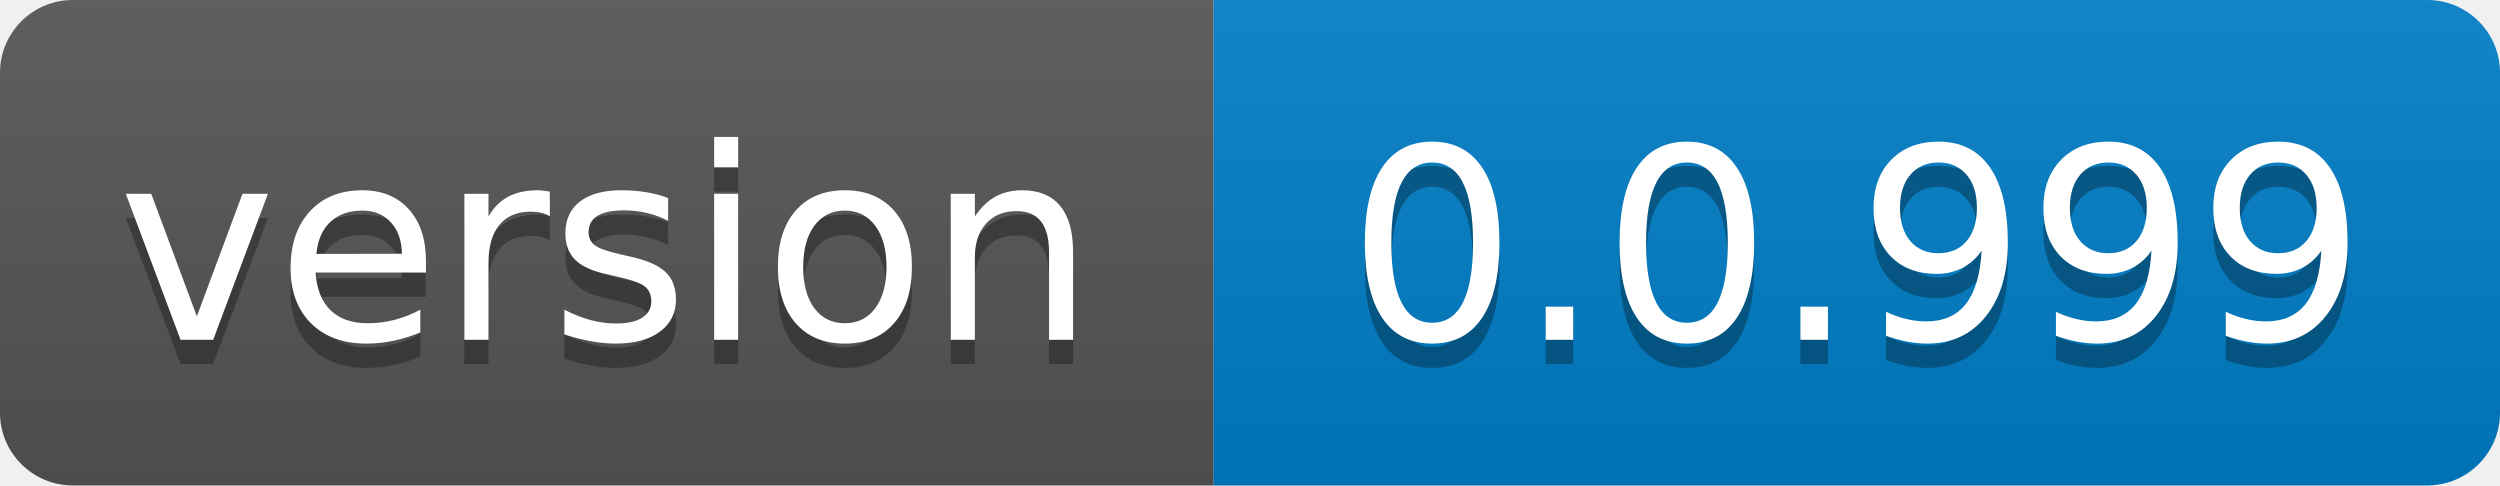
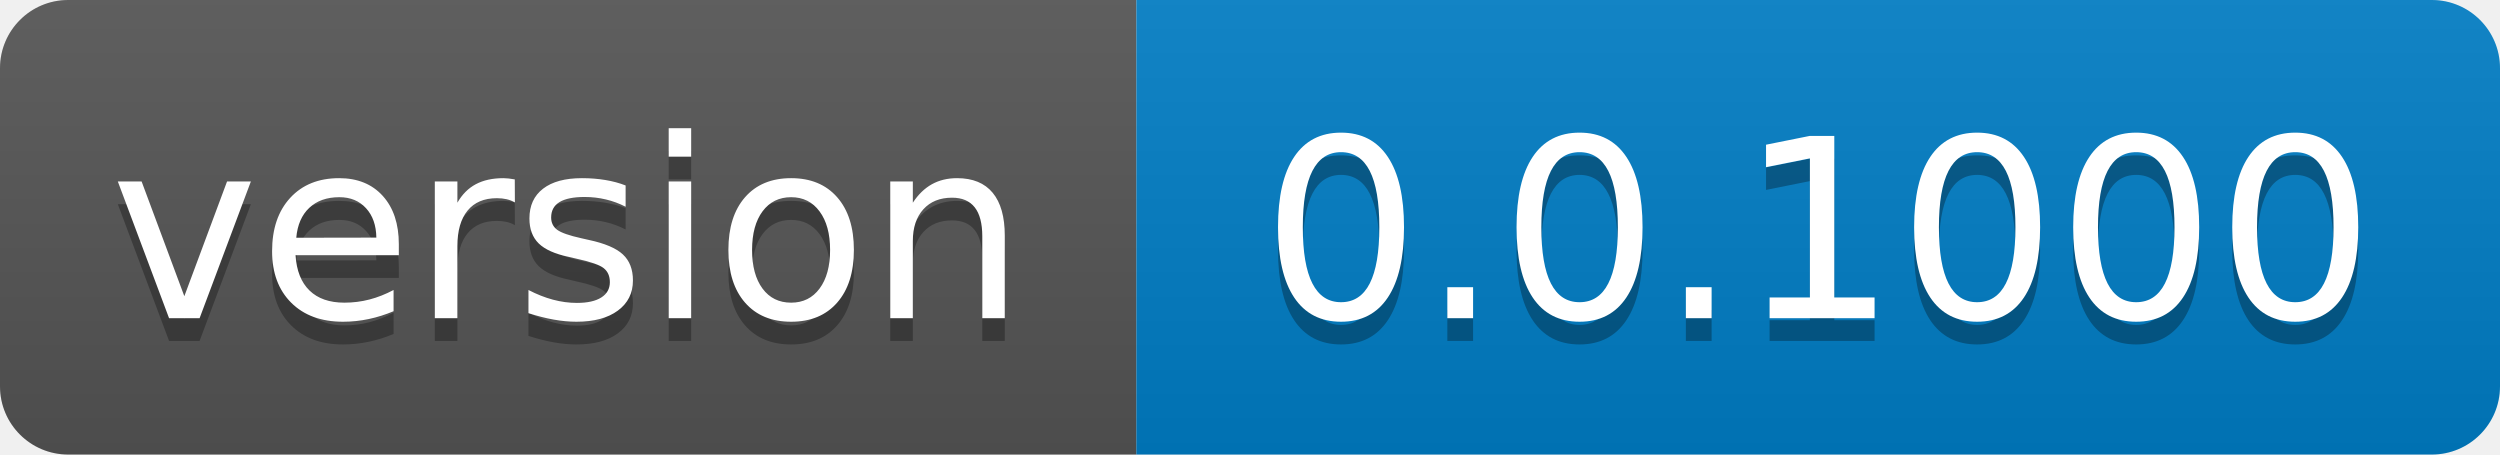
- <svg xmlns="http://www.w3.org/2000/svg" width="103" height="20" role="img" aria-label="version: 0.0.999">
+ <svg xmlns="http://www.w3.org/2000/svg" width="110" height="20" role="img" aria-label="version: 0.0.1000">
  <linearGradient id="s" x2="0" y2="100%">
    <stop offset="0" stop-color="#bbb" stop-opacity=".1" />
    <stop offset="1" stop-opacity=".1" />
  </linearGradient>
  <clipPath id="r">
-     <rect width="103" height="20" rx="3" fill="#fff" />
+     <rect width="110" height="20" rx="3" fill="#fff" />
  </clipPath>
  <g clip-path="url(#r)">
    <rect width="50" height="20" fill="#555" />
-     <rect x="50" width="53" height="20" fill="#007ec6" />
-     <rect width="103" height="20" fill="url(#s)" />
+     <rect x="50" width="60" height="20" fill="#007ec6" />
+     <rect width="110" height="20" fill="url(#s)" />
  </g>
  <g fill="#fff" text-anchor="middle" font-family="Verdana,Geneva,DejaVu Sans,sans-serif" text-rendering="geometricPrecision" font-size="110">
    <text aria-hidden="true" x="250.0" transform="scale(.1)" textLength="400" y="150" fill="#010101" fill-opacity=".3">version</text>
    <text x="250.0" transform="scale(.1)" textLength="400" y="140" fill="#fff">version</text>
-     <text aria-hidden="true" x="765.0" transform="scale(.1)" textLength="430" y="150" fill="#010101" fill-opacity=".3">0.0.999</text>
-     <text x="765.0" transform="scale(.1)" textLength="430" y="140" fill="#fff">0.0.999</text>
+     <text aria-hidden="true" x="800.0" transform="scale(.1)" textLength="500" y="150" fill="#010101" fill-opacity=".3">0.0.1000</text>
+     <text x="800.0" transform="scale(.1)" textLength="500" y="140" fill="#fff">0.0.1000</text>
  </g>
</svg>
